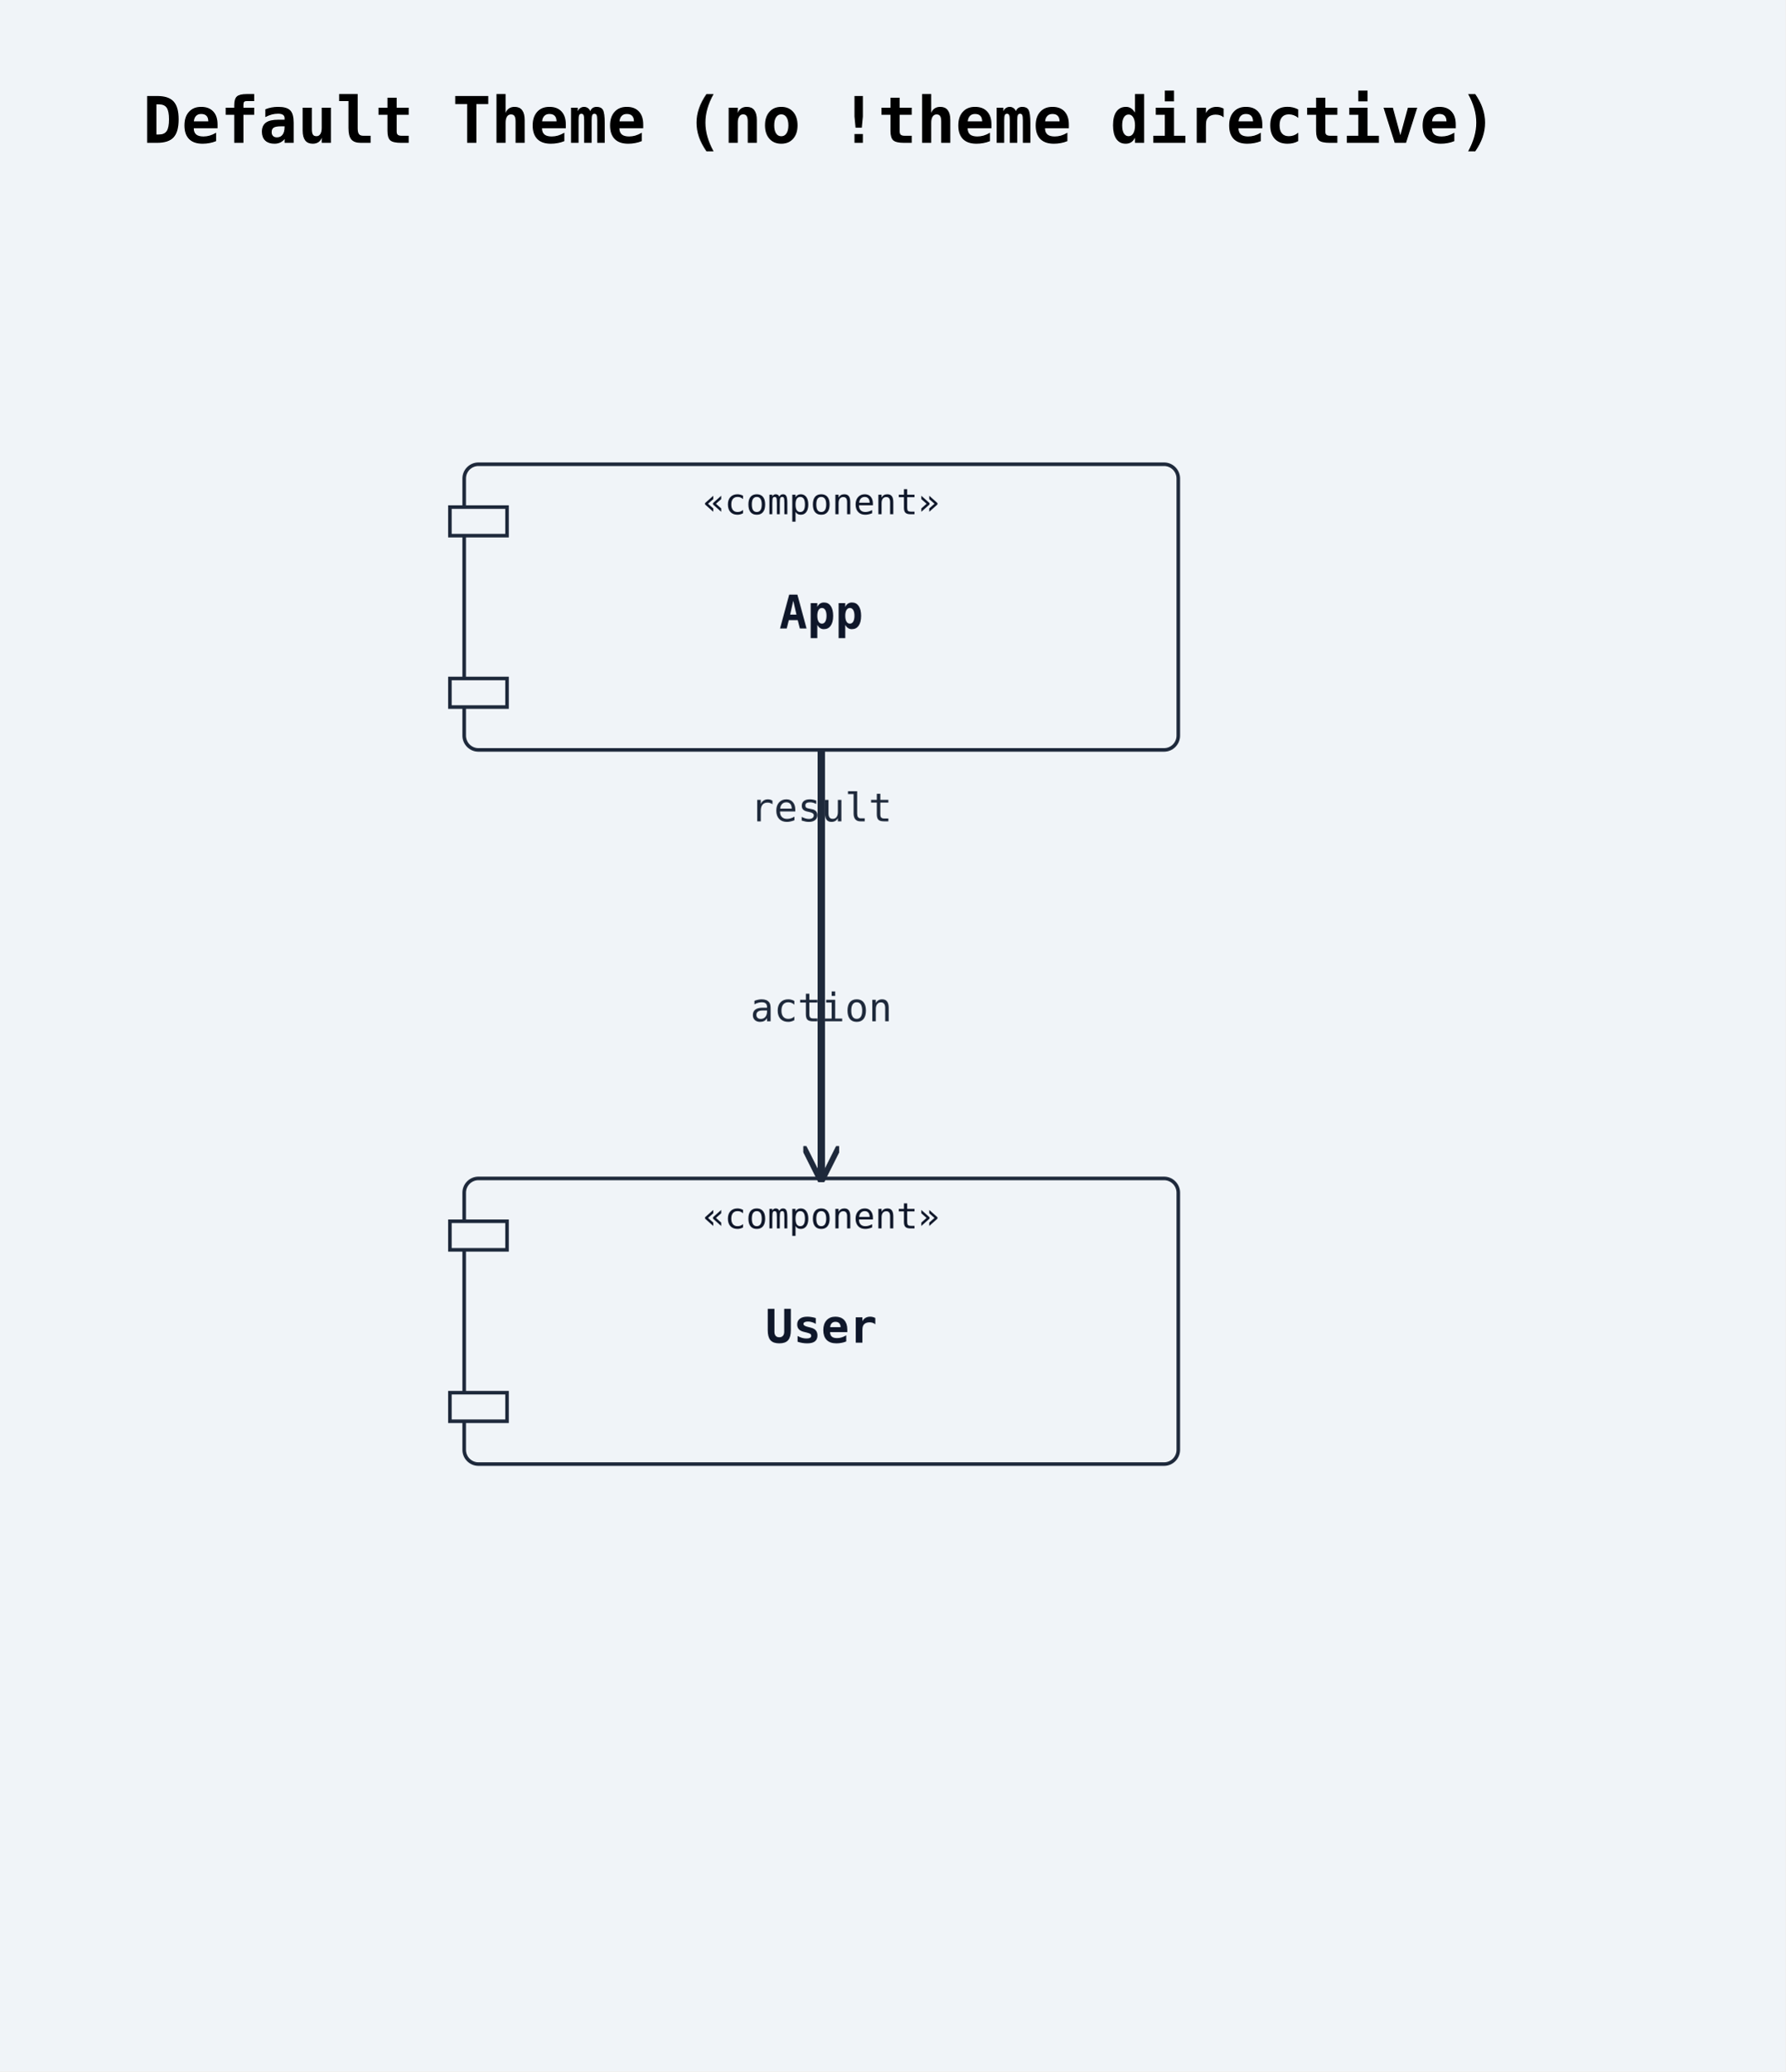
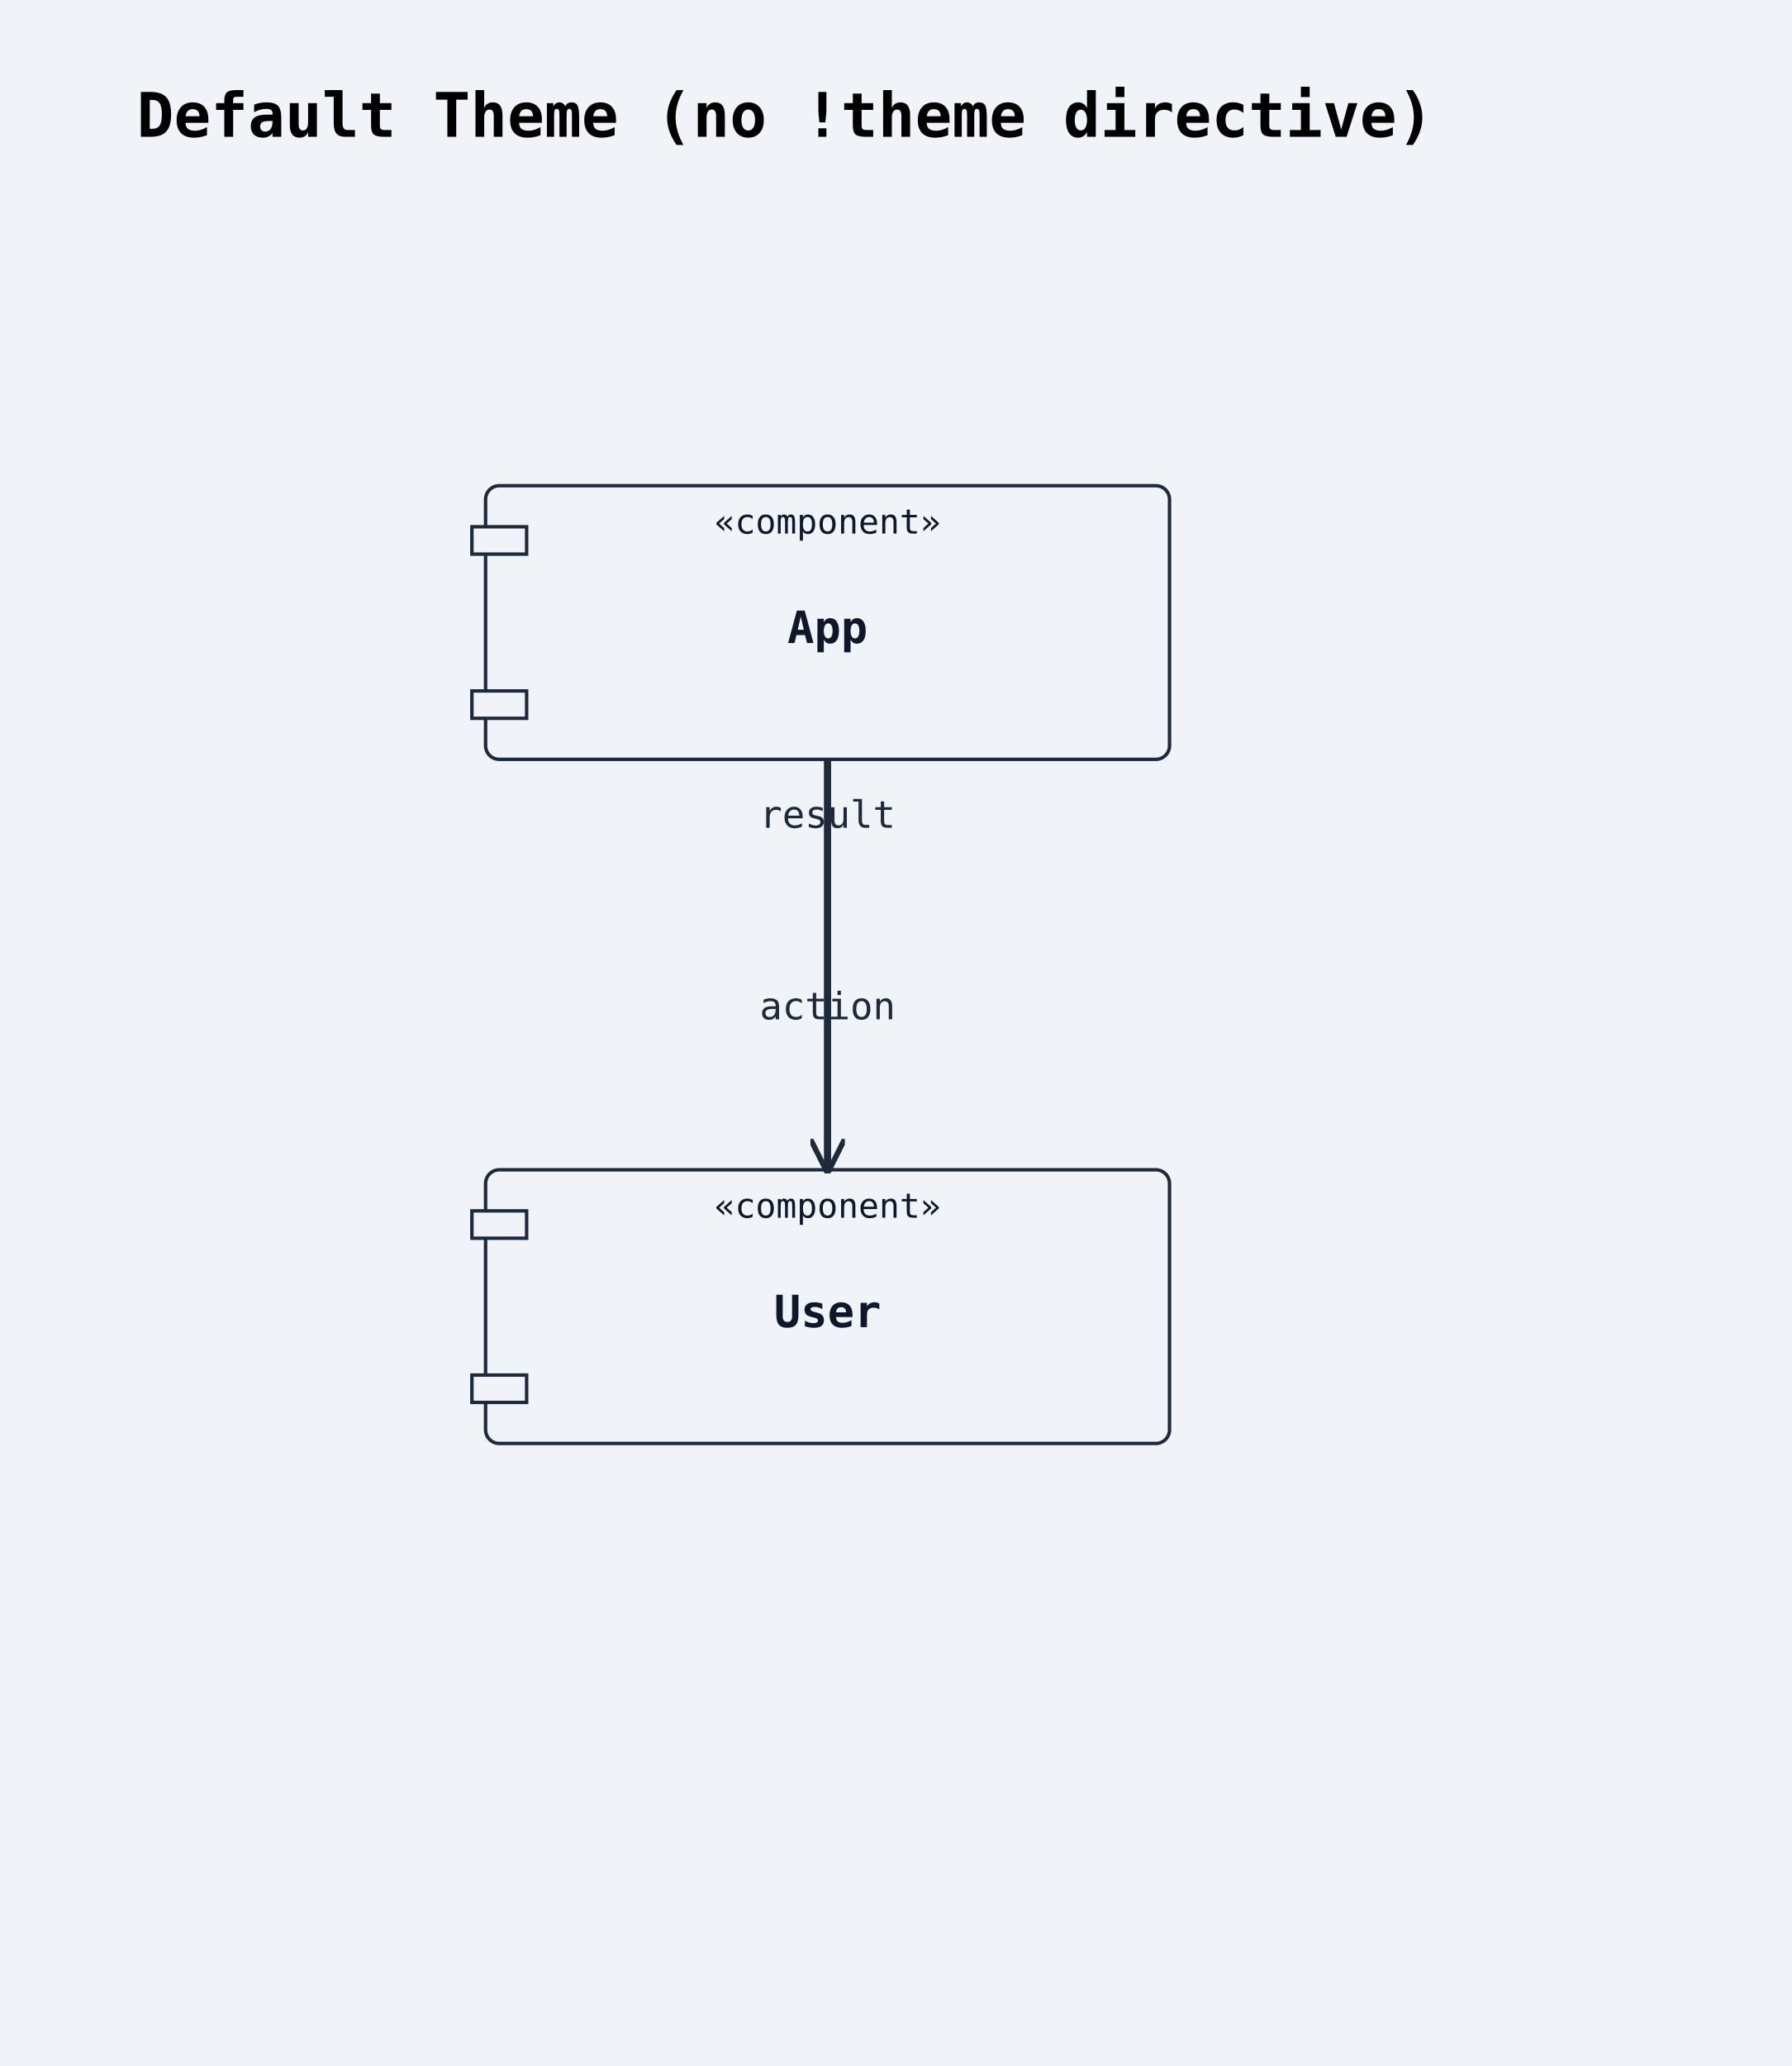
- <svg xmlns="http://www.w3.org/2000/svg" width="500" height="580" viewBox="0 0 500 580">
+ <svg xmlns="http://www.w3.org/2000/svg" width="524" height="604" viewBox="0 0 524 604">
  <rect width="100%" height="100%" fill="#f0f4f8" />
  <defs>
    <marker id="arrow-open" viewBox="0 0 10 10" refX="9" refY="5" markerWidth="10" markerHeight="10" markerUnits="userSpaceOnUse" orient="auto-start-reverse">
      <path d="M0,0 L10,5 L0,10" fill="none" stroke="#1e293b" stroke-width="1.5" />
    </marker>
    <marker id="arrow-triangle" viewBox="0 0 12 12" refX="11" refY="6" markerWidth="12" markerHeight="12" markerUnits="userSpaceOnUse" orient="auto-start-reverse">
      <polygon points="0,0 12,6 0,12" fill="#ffffff" stroke="#1e293b" stroke-width="1.5" fill-rule="nonzero" />
    </marker>
    <marker id="arrow-diamond-filled" viewBox="0 0 14 10" refX="13" refY="5" markerWidth="14" markerHeight="10" markerUnits="userSpaceOnUse" orient="auto-start-reverse">
      <path d="M0,5 L7,0 L14,5 L7,10 z" fill="#1e293b" stroke="#1e293b" stroke-width="1" />
    </marker>
    <marker id="arrow-diamond-open" viewBox="0 0 14 10" refX="13" refY="5" markerWidth="14" markerHeight="10" markerUnits="userSpaceOnUse" orient="auto-start-reverse">
      <path d="M0,5 L7,0 L14,5 L7,10 z" fill="#ffffff" stroke="#1e293b" stroke-width="1" />
    </marker>
  </defs>
  <text x="40" y="40" font-family="monospace" font-size="18" font-weight="600">Default Theme (no !theme directive)</text>
-   <rect class="uml-node uml-component" data-uml-kind="component" x="130" y="330" width="200" height="80" rx="4" ry="4" fill="#f0f4f8" stroke="#1e293b" stroke-width="1" />
-   <rect x="126" y="342" width="16" height="8" fill="#f0f4f8" stroke="#1e293b" stroke-width="1" />
-   <rect x="126" y="390" width="16" height="8" fill="#f0f4f8" stroke="#1e293b" stroke-width="1" />
-   <text x="230" y="376" text-anchor="middle" font-family="monospace" font-size="13" font-weight="600" fill="#0f172a">User</text>
-   <text x="230" y="344" text-anchor="middle" font-family="monospace" font-size="10" fill="#0f172a">«component»</text>
-   <rect class="uml-node uml-component" data-uml-kind="component" x="130" y="130" width="200" height="80" rx="4" ry="4" fill="#f0f4f8" stroke="#1e293b" stroke-width="1" />
-   <rect x="126" y="142" width="16" height="8" fill="#f0f4f8" stroke="#1e293b" stroke-width="1" />
-   <rect x="126" y="190" width="16" height="8" fill="#f0f4f8" stroke="#1e293b" stroke-width="1" />
-   <text x="230" y="176" text-anchor="middle" font-family="monospace" font-size="13" font-weight="600" fill="#0f172a">App</text>
-   <text x="230" y="144" text-anchor="middle" font-family="monospace" font-size="10" fill="#0f172a">«component»</text>
-   <polyline class="uml-relation" data-uml-from="User" data-uml-to="App" data-uml-arrow="--&gt;" points="230,210 230,266 230,330" fill="none" stroke="#1e293b" stroke-width="2" marker-end="url(#arrow-open)" />
-   <polyline class="uml-relation" data-uml-from="App" data-uml-to="User" data-uml-arrow="--&gt;" points="230,210 230,274 230,330" fill="none" stroke="#1e293b" stroke-width="2" marker-end="url(#arrow-open)" />
-   <text x="230" y="230" text-anchor="middle" font-family="monospace" font-size="11" fill="#1e293b">result</text>
-   <text x="230" y="286" text-anchor="middle" font-family="monospace" font-size="11" fill="#1e293b">action</text>
+   <rect class="uml-node uml-component" data-uml-kind="component" x="142" y="342" width="200" height="80" rx="4" ry="4" fill="#f0f4f8" stroke="#1e293b" stroke-width="1" />
+   <rect x="138" y="354" width="16" height="8" fill="#f0f4f8" stroke="#1e293b" stroke-width="1" />
+   <rect x="138" y="402" width="16" height="8" fill="#f0f4f8" stroke="#1e293b" stroke-width="1" />
+   <text x="242" y="388" text-anchor="middle" font-family="monospace" font-size="13" font-weight="600" fill="#0f172a">User</text>
+   <text x="242" y="356" text-anchor="middle" font-family="monospace" font-size="10" fill="#0f172a">«component»</text>
+   <rect class="uml-node uml-component" data-uml-kind="component" x="142" y="142" width="200" height="80" rx="4" ry="4" fill="#f0f4f8" stroke="#1e293b" stroke-width="1" />
+   <rect x="138" y="154" width="16" height="8" fill="#f0f4f8" stroke="#1e293b" stroke-width="1" />
+   <rect x="138" y="202" width="16" height="8" fill="#f0f4f8" stroke="#1e293b" stroke-width="1" />
+   <text x="242" y="188" text-anchor="middle" font-family="monospace" font-size="13" font-weight="600" fill="#0f172a">App</text>
+   <text x="242" y="156" text-anchor="middle" font-family="monospace" font-size="10" fill="#0f172a">«component»</text>
+   <polyline class="uml-relation" data-uml-from="User" data-uml-to="App" data-uml-arrow="--&gt;" points="242,222 242,278 242,342" fill="none" stroke="#1e293b" stroke-width="2" marker-end="url(#arrow-open)" />
+   <polyline class="uml-relation" data-uml-from="App" data-uml-to="User" data-uml-arrow="--&gt;" points="242,222 242,286 242,342" fill="none" stroke="#1e293b" stroke-width="2" marker-end="url(#arrow-open)" />
+   <text x="242" y="298" text-anchor="middle" font-family="monospace" font-size="11" fill="#1e293b">action</text>
+   <text x="242" y="242" text-anchor="middle" font-family="monospace" font-size="11" fill="#1e293b">result</text>
</svg>
